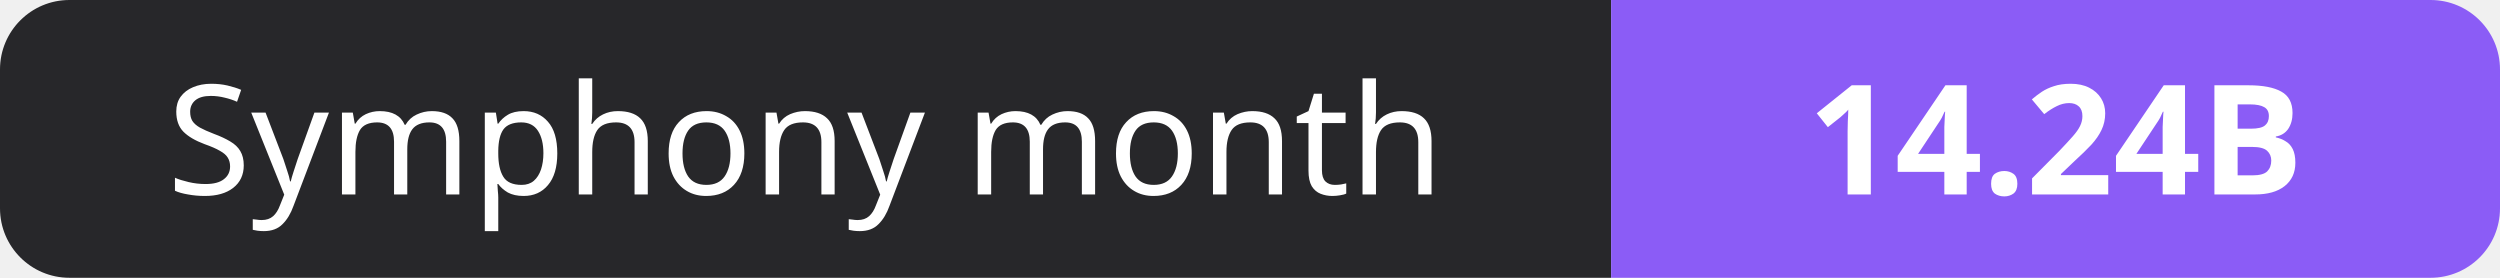
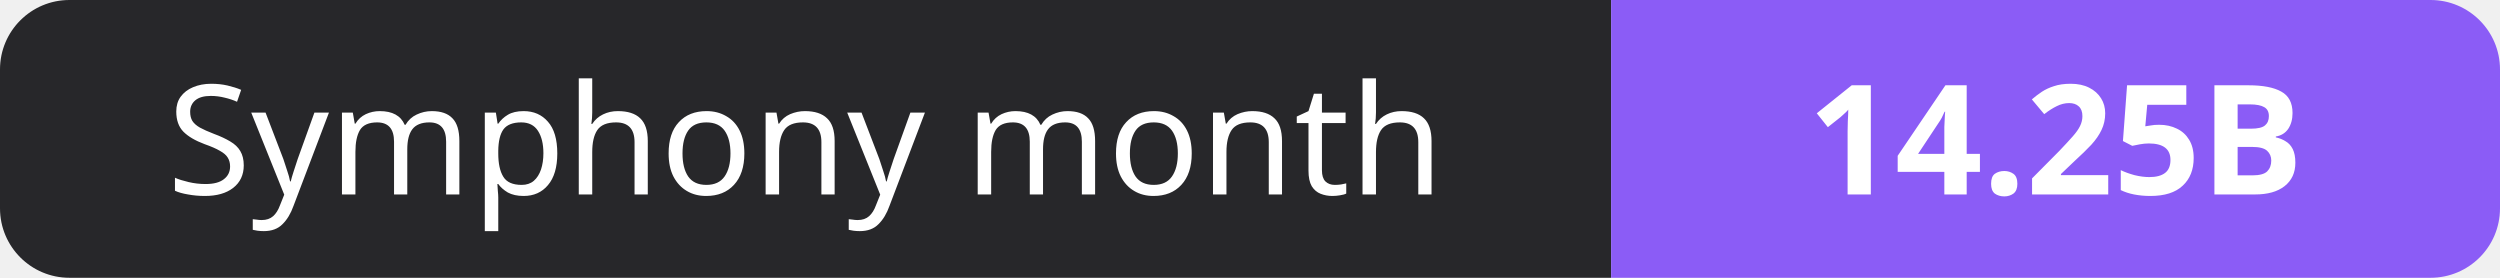
- <svg xmlns="http://www.w3.org/2000/svg" width="180" height="20" role="img" aria-label="Symphony month: 14.24B">
+ <svg xmlns="http://www.w3.org/2000/svg" width="180" height="20" role="img" aria-label="Symphony month: 14.25B">
  <clipPath id="r">
    <rect width="180" height="20" rx="5" fill="#fff" />
  </clipPath>
  <g clip-path="url(#r)">
    <rect width="116" height="20" fill="#27272a" />
    <rect x="116" width="64" height="20" fill="#8b5cf6" />
  </g>
  <g fill="#fff" text-anchor="middle" font-family="Verdana,Geneva,sans-serif" font-size="11">
    <text x="58.0" y="14">Symphony month</text>
-     <text x="148.0" y="14" font-weight="700">14.24B</text>
+     <text x="148.0" y="14" font-weight="700">14.25B</text>
  </g>
</svg>
